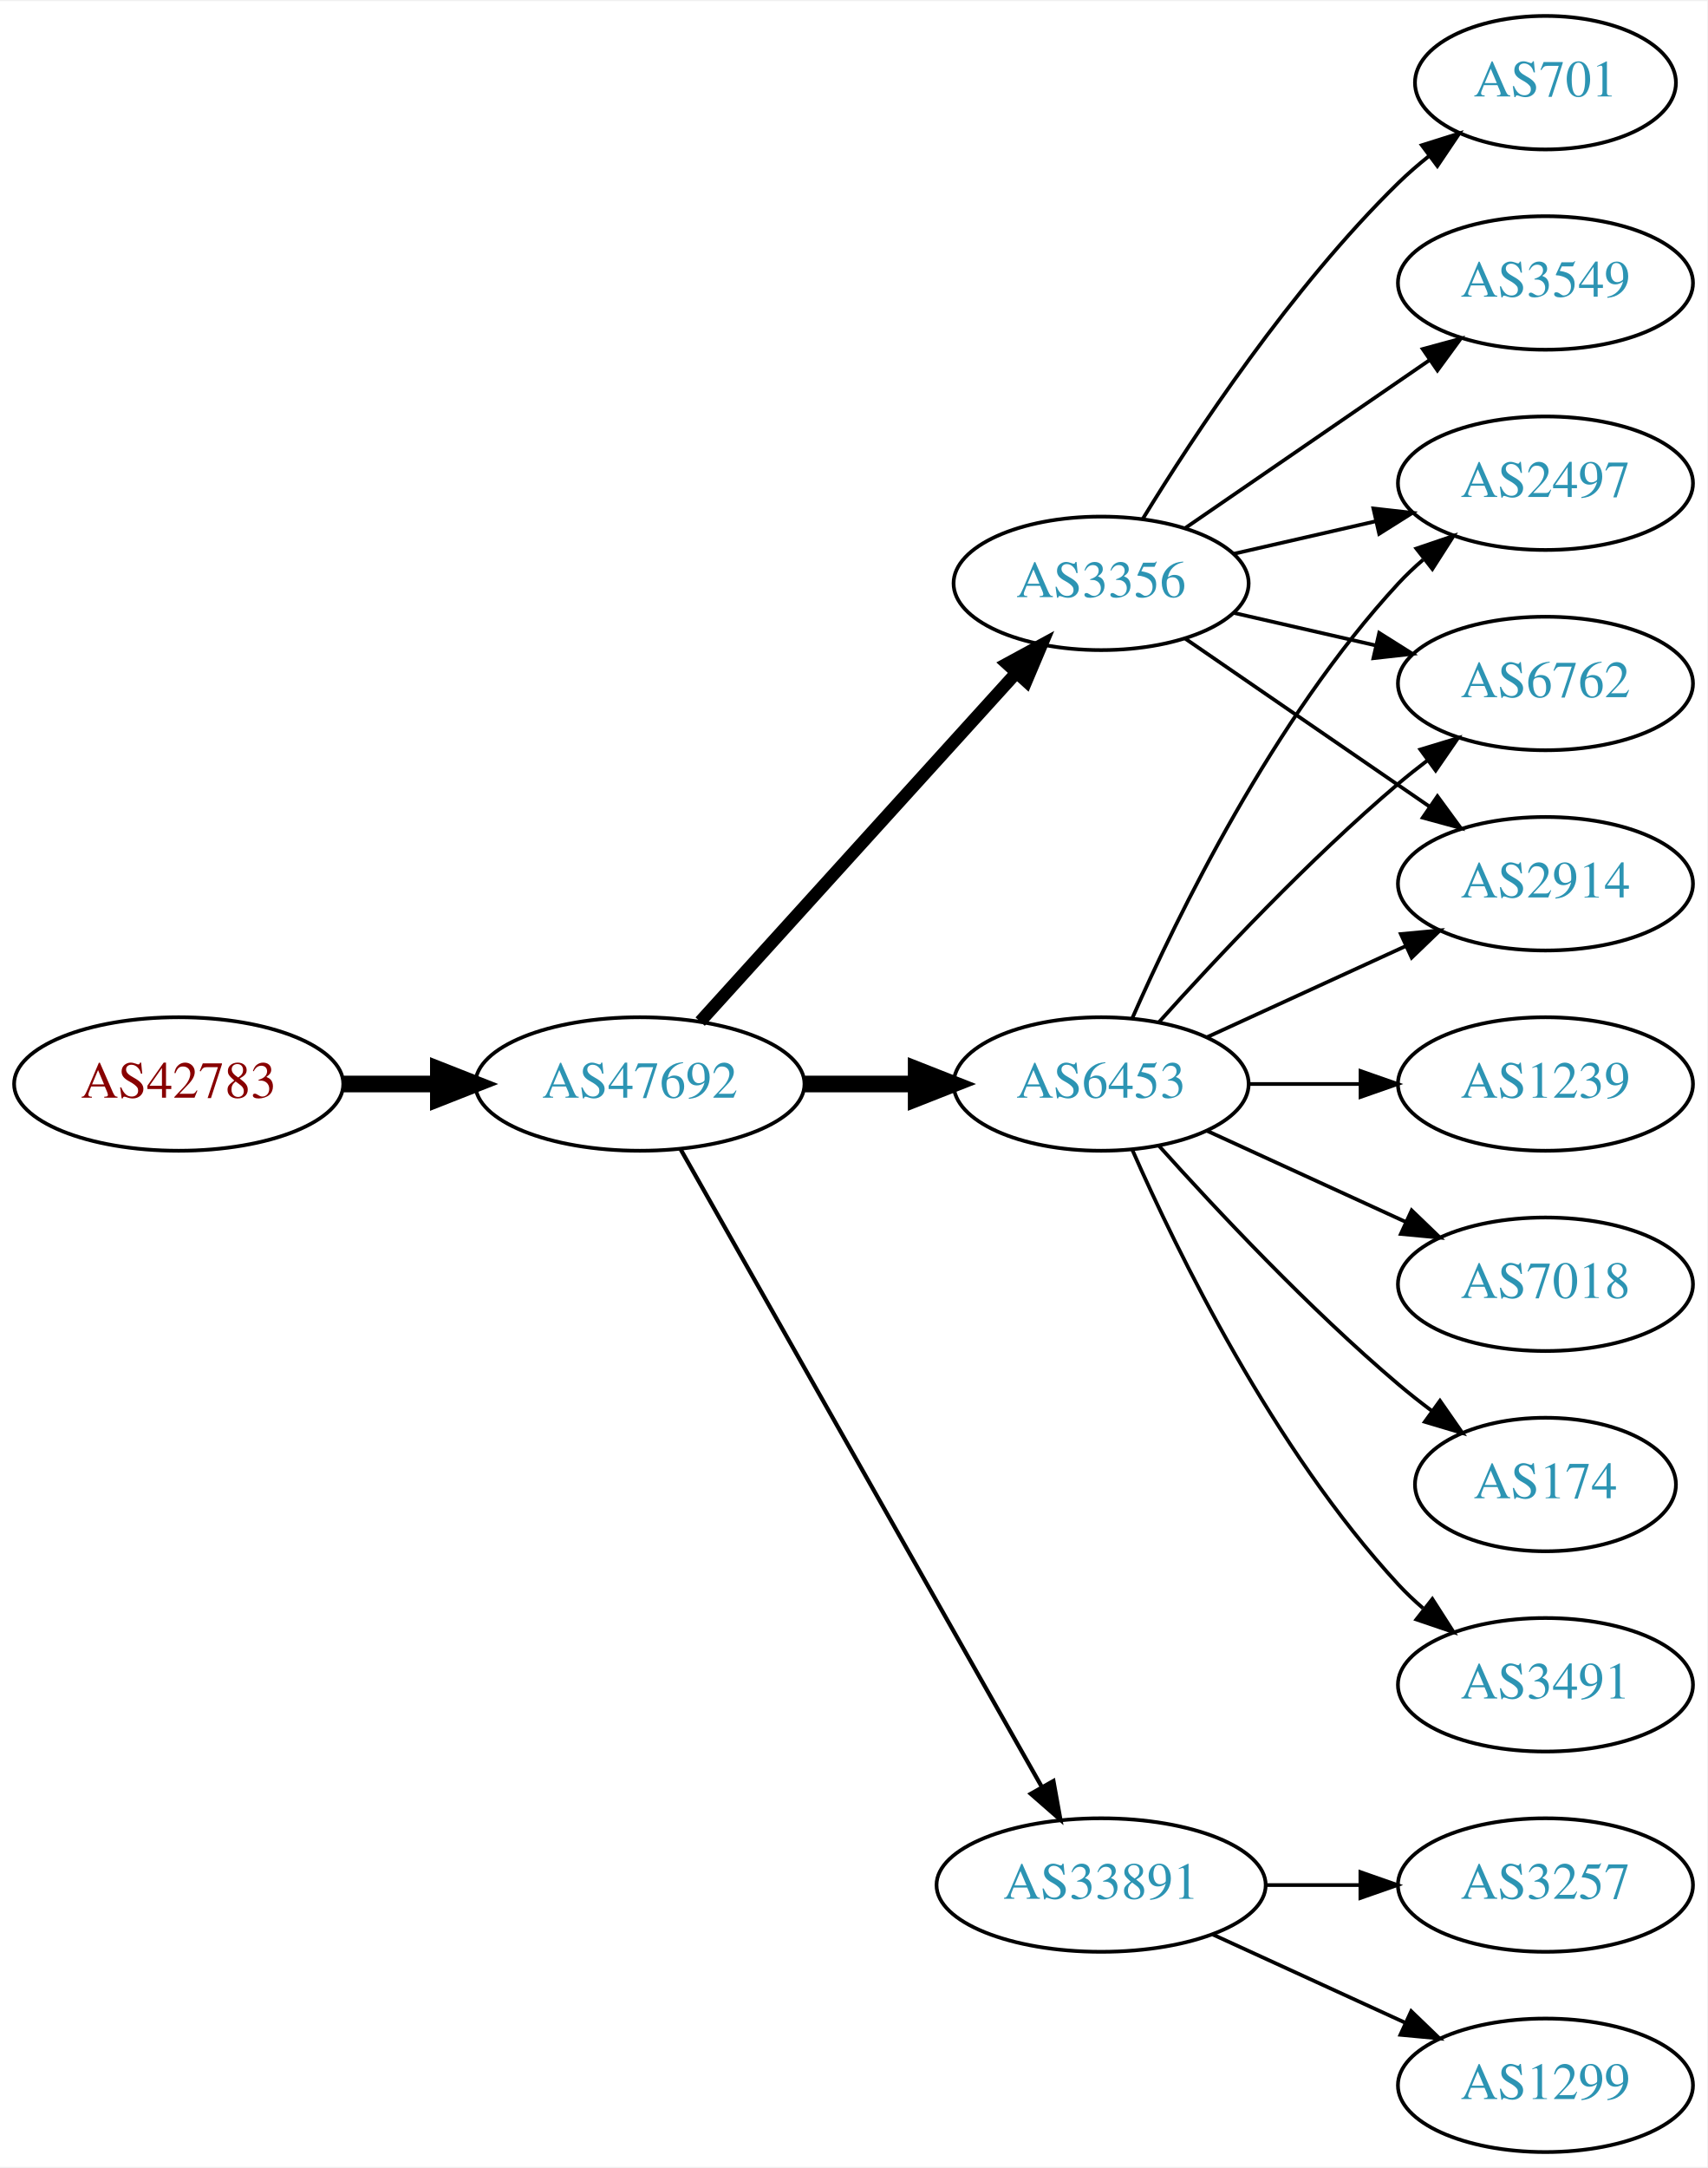
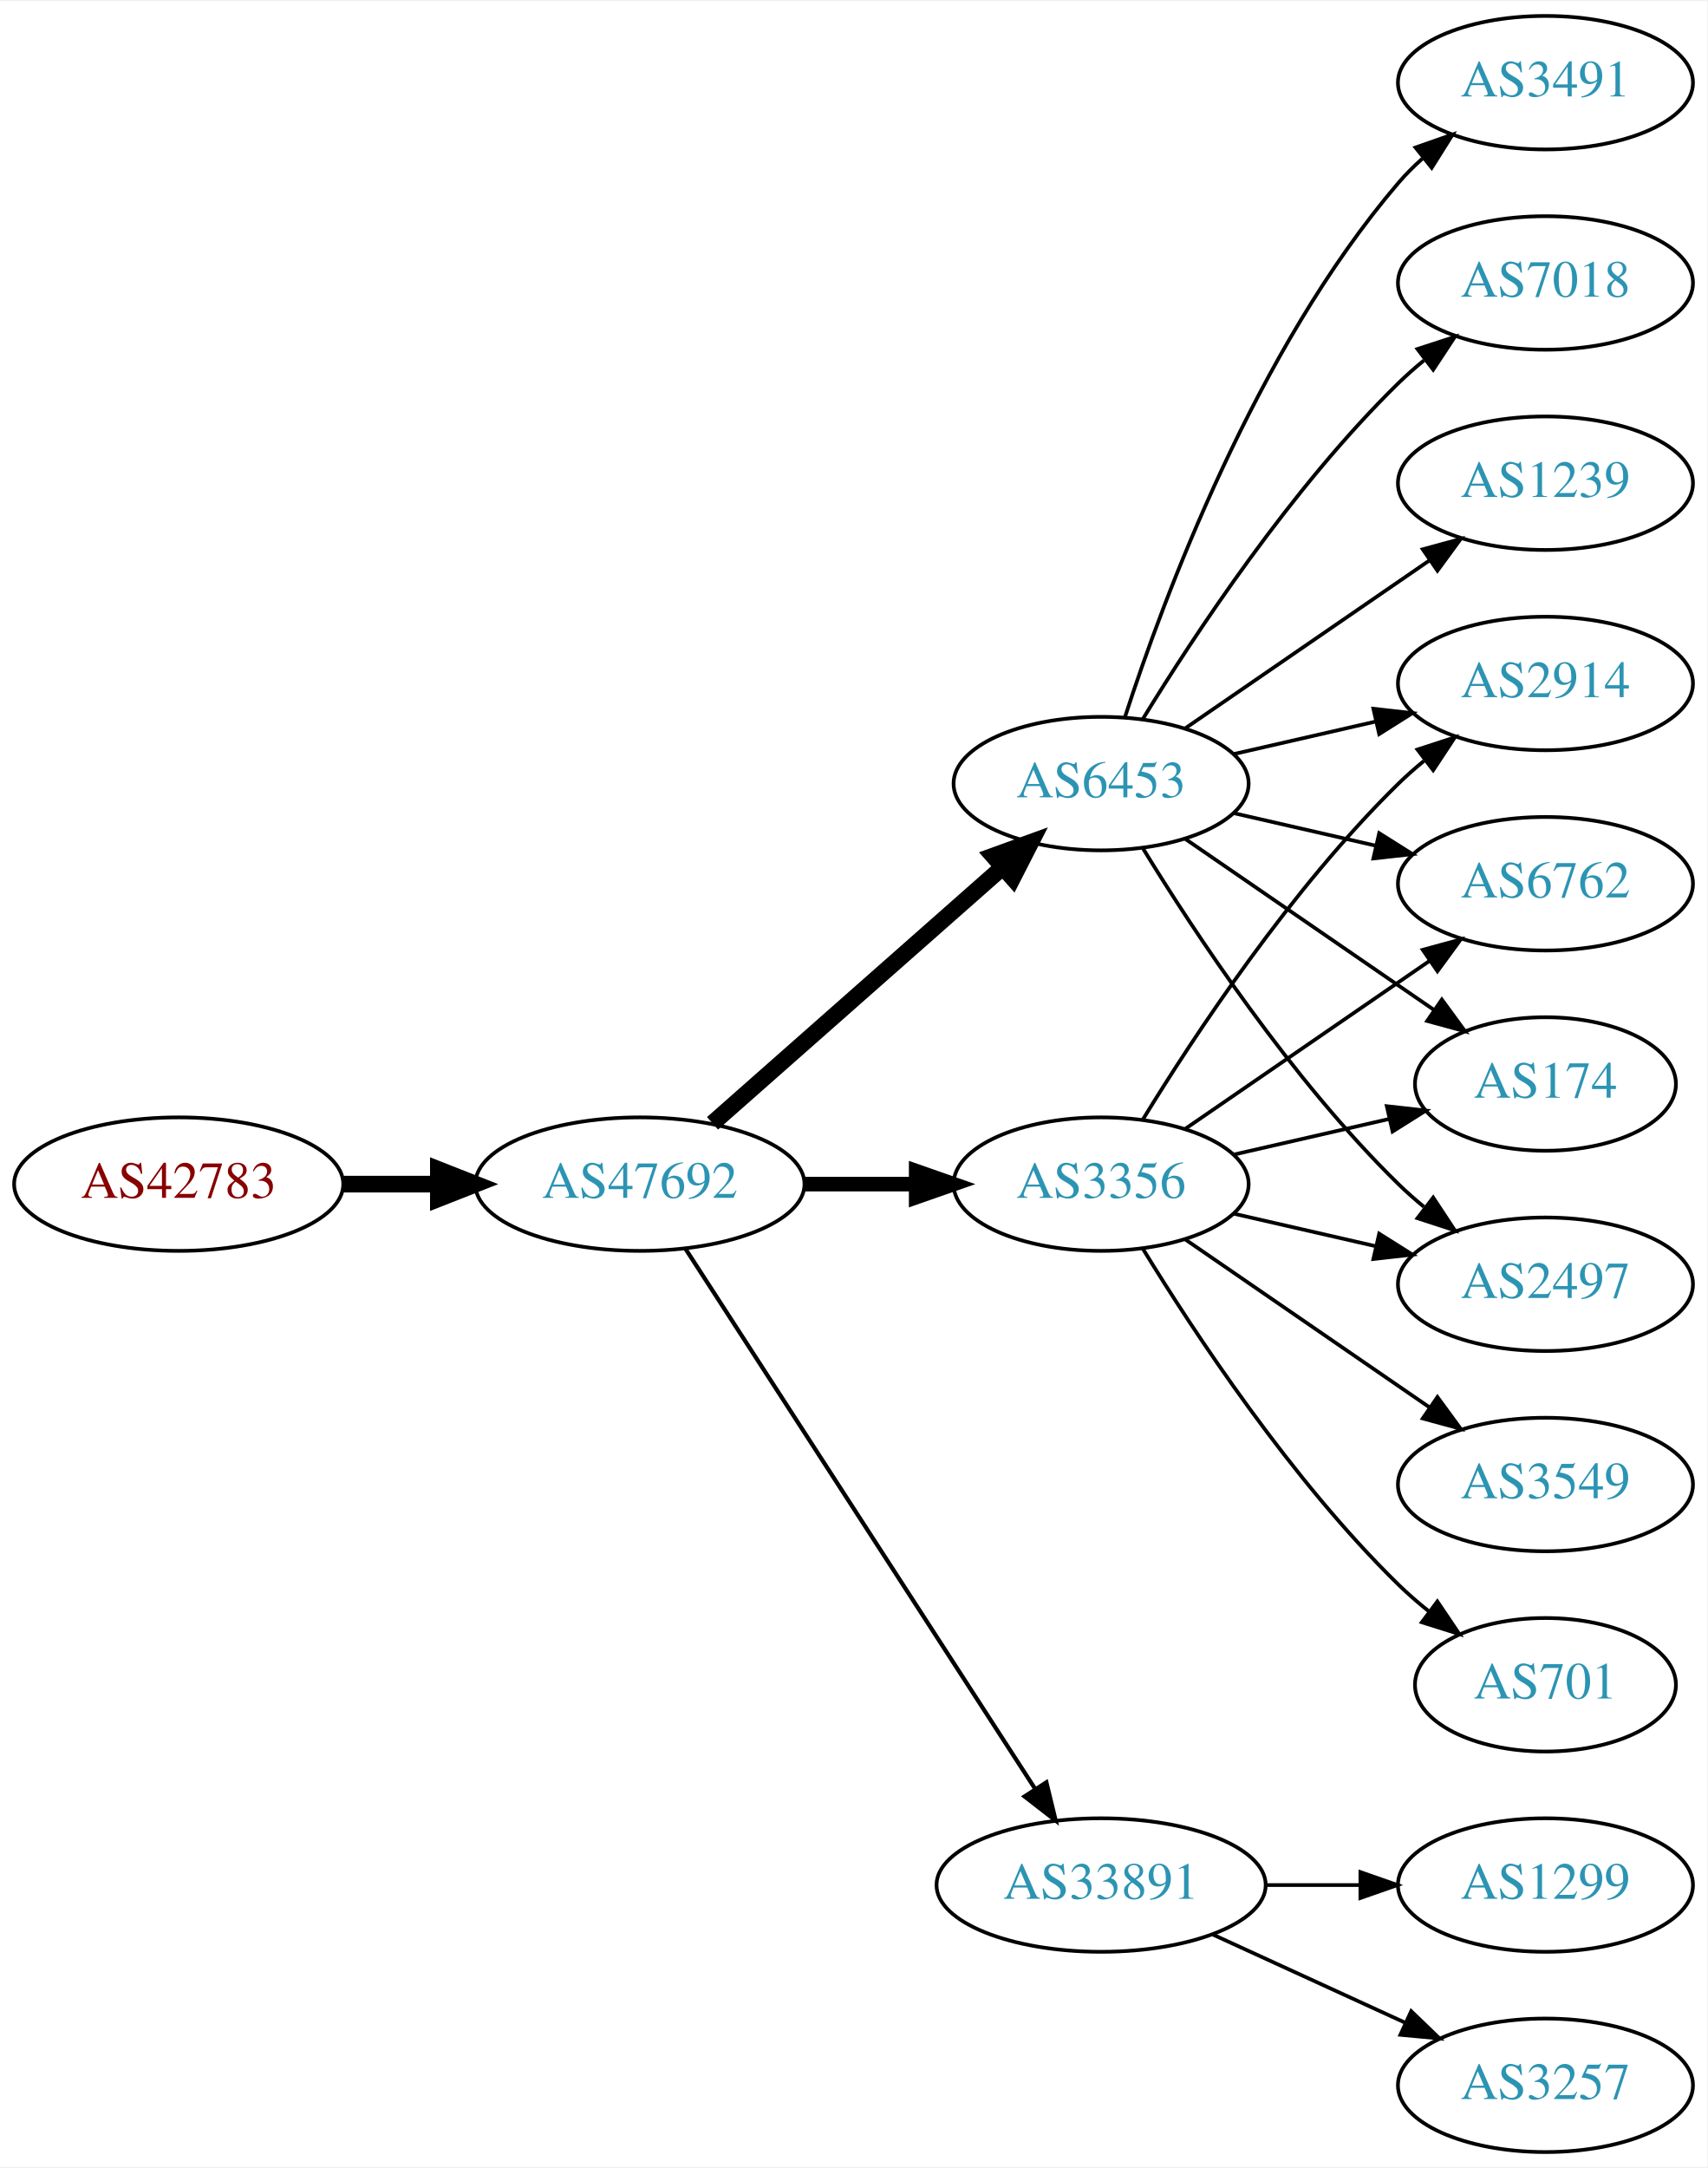
<svg xmlns="http://www.w3.org/2000/svg" xmlns:xlink="http://www.w3.org/1999/xlink" width="460pt" height="584pt" viewBox="0.00 0.00 460.47 584.00">
  <g id="graph0" class="graph" transform="scale(1 1) rotate(0) translate(4 580)">
    <polygon fill="white" stroke="none" points="-4,4 -4,-580 456.469,-580 456.469,4 -4,4" />
    <g id="node1" class="node">
      <g id="a_node1">
        <a xlink:href="/asn/42783" xlink:title="AS42783 ~ ACP Gruppe [AT]">
-           <ellipse fill="#ffffff" stroke="black" cx="44.196" cy="-288" rx="44.393" ry="18" />
-           <text text-anchor="middle" x="44.196" y="-284.3" font-family="Times,serif" font-size="14.00" fill="#880000">AS42783</text>
+           <ellipse fill="#ffffff" stroke="black" cx="44.196" cy="-261" rx="44.393" ry="18" />
+           <text text-anchor="middle" x="44.196" y="-257.3" font-family="Times,serif" font-size="14.00" fill="#880000">AS42783</text>
        </a>
      </g>
    </g>
    <g id="node2" class="node">
      <g id="a_node2">
        <a xlink:href="/asn/47692" xlink:title="AS47692 ~ Nessus GmbH [AT]">
-           <ellipse fill="#ffffff" stroke="black" cx="168.588" cy="-288" rx="44.393" ry="18" />
-           <text text-anchor="middle" x="168.588" y="-284.3" font-family="Times,serif" font-size="14.00" fill="#2c94b3">AS47692</text>
+           <ellipse fill="#ffffff" stroke="black" cx="168.588" cy="-261" rx="44.393" ry="18" />
+           <text text-anchor="middle" x="168.588" y="-257.3" font-family="Times,serif" font-size="14.00" fill="#2c94b3">AS47692</text>
        </a>
      </g>
    </g>
    <g id="edge1" class="edge">
-       <path fill="none" stroke="black" stroke-width="4.5" d="M88.692,-288C96.898,-288 105.569,-288 114.041,-288" />
-       <polygon fill="black" stroke="black" stroke-width="4.5" points="114.233,-291.938 124.233,-288 114.233,-284.063 114.233,-291.938" />
+       <path fill="none" stroke="black" stroke-width="4.5" d="M88.692,-261C96.898,-261 105.569,-261 114.041,-261" />
+       <polygon fill="black" stroke="black" stroke-width="4.5" points="114.233,-264.938 124.233,-261 114.233,-257.063 114.233,-264.938" />
    </g>
    <g id="node3" class="node">
      <g id="a_node3">
        <a xlink:href="/asn/6453" xlink:title="AS6453 ~ TATA COMMUNICATIONS (AMERICA) INC [US]">
-           <ellipse fill="#ffffff" stroke="black" cx="292.98" cy="-288" rx="39.794" ry="18" />
-           <text text-anchor="middle" x="292.98" y="-284.3" font-family="Times,serif" font-size="14.00" fill="#2c94b3">AS6453</text>
+           <ellipse fill="#ffffff" stroke="black" cx="292.98" cy="-369" rx="39.794" ry="18" />
+           <text text-anchor="middle" x="292.98" y="-365.3" font-family="Times,serif" font-size="14.00" fill="#2c94b3">AS6453</text>
        </a>
      </g>
    </g>
    <g id="edge2" class="edge">
-       <path fill="none" stroke="black" stroke-width="4.5" d="M213.084,-288C222.773,-288 233.11,-288 243.002,-288" />
-       <polygon fill="black" stroke="black" stroke-width="4.5" points="243.105,-291.938 253.105,-288 243.105,-284.063 243.105,-291.938" />
+       <path fill="none" stroke="black" stroke-width="4.5" d="M188.177,-277.403C208.994,-295.772 242.87,-325.665 266.23,-346.278" />
+       <polygon fill="black" stroke="black" stroke-width="4.5" points="263.912,-349.484 274.016,-353.148 269.123,-343.579 263.912,-349.484" />
    </g>
    <g id="node4" class="node">
      <g id="a_node4">
+         <a xlink:href="/asn/3356" xlink:title="AS3356 ~ Level 3 Parent, LLC [US]">
+           <ellipse fill="#ffffff" stroke="black" cx="292.98" cy="-261" rx="39.794" ry="18" />
+           <text text-anchor="middle" x="292.98" y="-257.3" font-family="Times,serif" font-size="14.00" fill="#2c94b3">AS3356</text>
+         </a>
+       </g>
+     </g>
+     <g id="edge3" class="edge">
+       <path fill="none" stroke="black" stroke-width="3.938" d="M213.084,-261C222.773,-261 233.11,-261 243.002,-261" />
+       <polygon fill="black" stroke="black" stroke-width="3.938" points="243.105,-264.5 253.105,-261 243.105,-257.5 243.105,-264.5" />
+     </g>
+     <g id="node5" class="node">
+       <g id="a_node5">
        <a xlink:href="/asn/33891" xlink:title="AS33891 ~ CORE-BACKBONE GMBH GLOBAL NETWORK [DE]">
          <ellipse fill="#ffffff" stroke="black" cx="292.98" cy="-72" rx="44.393" ry="18" />
          <text text-anchor="middle" x="292.98" y="-68.3" font-family="Times,serif" font-size="14.00" fill="#2c94b3">AS33891</text>
        </a>
      </g>
    </g>
-     <g id="edge3" class="edge">
-       <path fill="none" stroke="black" stroke-width="1.125" d="M179.604,-270.324C201.084,-232.416 251.677,-143.127 276.998,-98.442" />
-       <polygon fill="black" stroke="black" stroke-width="1.125" points="280.113,-100.043 281.998,-89.618 274.023,-96.592 280.113,-100.043" />
-     </g>
-     <g id="node5" class="node">
-       <g id="a_node5">
-         <a xlink:href="/asn/3356" xlink:title="AS3356 ~ Level 3 Parent, LLC [US]">
-           <ellipse fill="#ffffff" stroke="black" cx="292.98" cy="-423" rx="39.794" ry="18" />
-           <text text-anchor="middle" x="292.98" y="-419.3" font-family="Times,serif" font-size="14.00" fill="#2c94b3">AS3356</text>
-         </a>
-       </g>
-     </g>
    <g id="edge4" class="edge">
-       <path fill="none" stroke="black" stroke-width="3.375" d="M184.842,-304.825C206.305,-328.499 245.536,-371.771 270.104,-398.87" />
-       <polygon fill="black" stroke="black" stroke-width="3.375" points="267.609,-401.329 276.919,-406.387 272.795,-396.628 267.609,-401.329" />
+       <path fill="none" stroke="black" stroke-width="1.125" d="M180.883,-243.558C202.469,-210.225 249.685,-137.314 275.056,-98.134" />
+       <polygon fill="black" stroke="black" stroke-width="1.125" points="278.215,-99.696 280.713,-89.4 272.339,-95.891 278.215,-99.696" />
    </g>
    <g id="node6" class="node">
      <g id="a_node6">
-         <a xlink:href="/asn/2497" xlink:title="AS2497 ~ Internet Initiative Japan Inc. [JP]">
-           <ellipse fill="#ffffff" stroke="black" cx="412.823" cy="-450" rx="39.794" ry="18" />
-           <text text-anchor="middle" x="412.823" y="-446.3" font-family="Times,serif" font-size="14.00" fill="#2c94b3">AS2497</text>
+         <a xlink:href="/asn/3491" xlink:title="AS3491 ~ PCCW Global, Inc. [US]">
+           <ellipse fill="#ffffff" stroke="black" cx="412.823" cy="-558" rx="39.794" ry="18" />
+           <text text-anchor="middle" x="412.823" y="-554.3" font-family="Times,serif" font-size="14.00" fill="#2c94b3">AS3491</text>
        </a>
      </g>
    </g>
    <g id="edge5" class="edge">
-       <path fill="none" stroke="black" d="M301.396,-305.761C313.464,-333.183 339.436,-386.473 373.176,-423 375.207,-425.198 377.446,-427.319 379.792,-429.34" />
-       <polygon fill="black" stroke="black" points="378.004,-432.386 388.036,-435.794 382.319,-426.874 378.004,-432.386" />
+       <path fill="none" stroke="black" d="M299.428,-386.991C309.742,-418.816 334.604,-485.927 373.176,-531 375.122,-533.274 377.3,-535.449 379.605,-537.507" />
+       <polygon fill="black" stroke="black" points="377.775,-540.524 387.774,-544.027 382.142,-535.053 377.775,-540.524" />
    </g>
    <g id="node7" class="node">
      <g id="a_node7">
-         <a xlink:href="/asn/7018" xlink:title="AS7018 ~ AT&amp;T Services, Inc. [US]">
+         <a xlink:href="/asn/2497" xlink:title="AS2497 ~ Internet Initiative Japan Inc. [JP]">
          <ellipse fill="#ffffff" stroke="black" cx="412.823" cy="-234" rx="39.794" ry="18" />
-           <text text-anchor="middle" x="412.823" y="-230.3" font-family="Times,serif" font-size="14.00" fill="#2c94b3">AS7018</text>
+           <text text-anchor="middle" x="412.823" y="-230.3" font-family="Times,serif" font-size="14.00" fill="#2c94b3">AS2497</text>
        </a>
      </g>
    </g>
    <g id="edge6" class="edge">
-       <path fill="none" stroke="black" d="M321.609,-275.339C337.566,-268.027 357.837,-258.739 375.119,-250.819" />
-       <polygon fill="black" stroke="black" points="376.734,-253.929 384.367,-246.581 373.818,-247.565 376.734,-253.929" />
+       <path fill="none" stroke="black" d="M304.246,-351.56C318.055,-329.009 344.243,-289.278 373.176,-261 375.317,-258.908 377.634,-256.863 380.034,-254.894" />
+       <polygon fill="black" stroke="black" points="382.544,-257.382 388.375,-248.536 378.301,-251.815 382.544,-257.382" />
    </g>
    <g id="node8" class="node">
      <g id="a_node8">
-         <a xlink:href="/asn/174" xlink:title="AS174 ~ Cogent Communications [US]">
-           <ellipse fill="#ffffff" stroke="black" cx="412.823" cy="-180" rx="35.194" ry="18" />
-           <text text-anchor="middle" x="412.823" y="-176.3" font-family="Times,serif" font-size="14.00" fill="#2c94b3">AS174</text>
+         <a xlink:href="/asn/2914" xlink:title="AS2914 ~ NTT America, Inc. [US]">
+           <ellipse fill="#ffffff" stroke="black" cx="412.823" cy="-396" rx="39.794" ry="18" />
+           <text text-anchor="middle" x="412.823" y="-392.3" font-family="Times,serif" font-size="14.00" fill="#2c94b3">AS2914</text>
        </a>
      </g>
    </g>
    <g id="edge7" class="edge">
-       <path fill="none" stroke="black" d="M308.626,-271.275C323.927,-254.235 349.025,-227.477 373.176,-207 376.029,-204.582 379.094,-202.167 382.205,-199.831" />
-       <polygon fill="black" stroke="black" points="384.378,-202.578 390.433,-193.884 380.278,-196.905 384.378,-202.578" />
+       <path fill="none" stroke="black" d="M328.7,-376.955C340.7,-379.704 354.32,-382.825 367.013,-385.733" />
+       <polygon fill="black" stroke="black" points="366.415,-389.187 376.945,-388.009 367.979,-382.364 366.415,-389.187" />
    </g>
    <g id="node9" class="node">
      <g id="a_node9">
-         <a xlink:href="/asn/3491" xlink:title="AS3491 ~ PCCW Global, Inc. [US]">
-           <ellipse fill="#ffffff" stroke="black" cx="412.823" cy="-126" rx="39.794" ry="18" />
-           <text text-anchor="middle" x="412.823" y="-122.3" font-family="Times,serif" font-size="14.00" fill="#2c94b3">AS3491</text>
+         <a xlink:href="/asn/6762" xlink:title="AS6762 ~ TELECOM ITALIA SPARKLE S.p.A. [IT]">
+           <ellipse fill="#ffffff" stroke="black" cx="412.823" cy="-342" rx="39.794" ry="18" />
+           <text text-anchor="middle" x="412.823" y="-338.3" font-family="Times,serif" font-size="14.00" fill="#2c94b3">AS6762</text>
        </a>
      </g>
    </g>
    <g id="edge8" class="edge">
-       <path fill="none" stroke="black" d="M301.396,-270.239C313.464,-242.817 339.436,-189.527 373.176,-153 375.207,-150.802 377.446,-148.681 379.792,-146.66" />
-       <polygon fill="black" stroke="black" points="382.319,-149.126 388.036,-140.206 378.004,-143.614 382.319,-149.126" />
+       <path fill="none" stroke="black" d="M328.7,-361.045C340.7,-358.296 354.32,-355.175 367.013,-352.267" />
+       <polygon fill="black" stroke="black" points="367.979,-355.636 376.945,-349.991 366.415,-348.813 367.979,-355.636" />
    </g>
    <g id="node10" class="node">
      <g id="a_node10">
-         <a xlink:href="/asn/6762" xlink:title="AS6762 ~ TELECOM ITALIA SPARKLE S.p.A. [IT]">
-           <ellipse fill="#ffffff" stroke="black" cx="412.823" cy="-396" rx="39.794" ry="18" />
-           <text text-anchor="middle" x="412.823" y="-392.3" font-family="Times,serif" font-size="14.00" fill="#2c94b3">AS6762</text>
+         <a xlink:href="/asn/7018" xlink:title="AS7018 ~ AT&amp;T Services, Inc. [US]">
+           <ellipse fill="#ffffff" stroke="black" cx="412.823" cy="-504" rx="39.794" ry="18" />
+           <text text-anchor="middle" x="412.823" y="-500.3" font-family="Times,serif" font-size="14.00" fill="#2c94b3">AS7018</text>
        </a>
      </g>
    </g>
    <g id="edge9" class="edge">
-       <path fill="none" stroke="black" d="M308.626,-304.725C323.927,-321.765 349.025,-348.523 373.176,-369 375.674,-371.117 378.334,-373.232 381.045,-375.293" />
-       <polygon fill="black" stroke="black" points="379.082,-378.194 389.222,-381.266 383.212,-372.541 379.082,-378.194" />
+       <path fill="none" stroke="black" d="M304.246,-386.44C318.055,-408.991 344.243,-448.722 373.176,-477 375.317,-479.092 377.634,-481.137 380.034,-483.106" />
+       <polygon fill="black" stroke="black" points="378.301,-486.185 388.375,-489.464 382.544,-480.618 378.301,-486.185" />
    </g>
    <g id="node11" class="node">
      <g id="a_node11">
-         <a xlink:href="/asn/1239" xlink:title="AS1239 ~ Sprint [US]">
-           <ellipse fill="#ffffff" stroke="black" cx="412.823" cy="-288" rx="39.794" ry="18" />
-           <text text-anchor="middle" x="412.823" y="-284.3" font-family="Times,serif" font-size="14.00" fill="#2c94b3">AS1239</text>
+         <a xlink:href="/asn/174" xlink:title="AS174 ~ Cogent Communications [US]">
+           <ellipse fill="#ffffff" stroke="black" cx="412.823" cy="-288" rx="35.194" ry="18" />
+           <text text-anchor="middle" x="412.823" y="-284.3" font-family="Times,serif" font-size="14.00" fill="#2c94b3">AS174</text>
        </a>
      </g>
    </g>
    <g id="edge10" class="edge">
-       <path fill="none" stroke="black" d="M332.893,-288C342.446,-288 352.796,-288 362.759,-288" />
-       <polygon fill="black" stroke="black" points="362.951,-291.5 372.951,-288 362.951,-284.5 362.951,-291.5" />
+       <path fill="none" stroke="black" d="M315.595,-354.143C334.432,-341.195 361.912,-322.307 382.687,-308.027" />
+       <polygon fill="black" stroke="black" points="384.878,-310.768 391.136,-302.219 380.913,-304.999 384.878,-310.768" />
    </g>
    <g id="node12" class="node">
      <g id="a_node12">
-         <a xlink:href="/asn/2914" xlink:title="AS2914 ~ NTT America, Inc. [US]">
-           <ellipse fill="#ffffff" stroke="black" cx="412.823" cy="-342" rx="39.794" ry="18" />
-           <text text-anchor="middle" x="412.823" y="-338.3" font-family="Times,serif" font-size="14.00" fill="#2c94b3">AS2914</text>
+         <a xlink:href="/asn/1239" xlink:title="AS1239 ~ Sprint [US]">
+           <ellipse fill="#ffffff" stroke="black" cx="412.823" cy="-450" rx="39.794" ry="18" />
+           <text text-anchor="middle" x="412.823" y="-446.3" font-family="Times,serif" font-size="14.00" fill="#2c94b3">AS1239</text>
        </a>
      </g>
    </g>
    <g id="edge11" class="edge">
-       <path fill="none" stroke="black" d="M321.609,-300.661C337.566,-307.973 357.837,-317.261 375.119,-325.181" />
-       <polygon fill="black" stroke="black" points="373.818,-328.435 384.367,-329.419 376.734,-322.071 373.818,-328.435" />
+       <path fill="none" stroke="black" d="M315.595,-383.857C334.083,-396.565 360.897,-414.995 381.526,-429.175" />
+       <polygon fill="black" stroke="black" points="379.723,-432.183 389.947,-434.963 383.688,-426.414 379.723,-432.183" />
+     </g>
+     <g id="edge15" class="edge">
+       <path fill="none" stroke="black" d="M328.7,-253.045C340.7,-250.296 354.32,-247.175 367.013,-244.267" />
+       <polygon fill="black" stroke="black" points="367.979,-247.636 376.945,-241.991 366.415,-240.813 367.979,-247.636" />
+     </g>
+     <g id="edge14" class="edge">
+       <path fill="none" stroke="black" d="M304.246,-278.44C318.055,-300.991 344.243,-340.722 373.176,-369 375.317,-371.092 377.634,-373.137 380.034,-375.106" />
+       <polygon fill="black" stroke="black" points="378.301,-378.185 388.375,-381.464 382.544,-372.618 378.301,-378.185" />
+     </g>
+     <g id="edge16" class="edge">
+       <path fill="none" stroke="black" d="M315.595,-275.857C334.083,-288.565 360.897,-306.995 381.526,-321.175" />
+       <polygon fill="black" stroke="black" points="379.723,-324.183 389.947,-326.963 383.688,-318.414 379.723,-324.183" />
+     </g>
+     <g id="edge12" class="edge">
+       <path fill="none" stroke="black" d="M328.7,-268.955C341.792,-271.955 356.814,-275.396 370.455,-278.522" />
+       <polygon fill="black" stroke="black" points="370.033,-282.016 380.562,-280.838 371.597,-275.193 370.033,-282.016" />
    </g>
    <g id="node13" class="node">
      <g id="a_node13">
-         <a xlink:href="/asn/1299" xlink:title="AS1299 ~ Telia Carrier [EU]">
+         <a xlink:href="/asn/701" xlink:title="AS701 ~ UUNET [US]">
+           <ellipse fill="#ffffff" stroke="black" cx="412.823" cy="-126" rx="35.194" ry="18" />
+           <text text-anchor="middle" x="412.823" y="-122.3" font-family="Times,serif" font-size="14.00" fill="#2c94b3">AS701</text>
+         </a>
+       </g>
+     </g>
+     <g id="edge13" class="edge">
+       <path fill="none" stroke="black" d="M304.246,-243.56C318.055,-221.009 344.243,-181.278 373.176,-153 375.712,-150.522 378.495,-148.11 381.371,-145.812" />
+       <polygon fill="black" stroke="black" points="383.667,-148.465 389.587,-139.679 379.48,-142.856 383.667,-148.465" />
+     </g>
+     <g id="node14" class="node">
+       <g id="a_node14">
+         <a xlink:href="/asn/3549" xlink:title="AS3549 ~ Level 3 Parent, LLC [US]">
+           <ellipse fill="#ffffff" stroke="black" cx="412.823" cy="-180" rx="39.794" ry="18" />
+           <text text-anchor="middle" x="412.823" y="-176.3" font-family="Times,serif" font-size="14.00" fill="#2c94b3">AS3549</text>
+         </a>
+       </g>
+     </g>
+     <g id="edge17" class="edge">
+       <path fill="none" stroke="black" d="M315.595,-246.143C334.083,-233.435 360.897,-215.005 381.526,-200.825" />
+       <polygon fill="black" stroke="black" points="383.688,-203.586 389.947,-195.037 379.723,-197.817 383.688,-203.586" />
+     </g>
+     <g id="node15" class="node">
+       <g id="a_node15">
+         <a xlink:href="/asn/3257" xlink:title="AS3257 ~ GTT [DE]">
          <ellipse fill="#ffffff" stroke="black" cx="412.823" cy="-18" rx="39.794" ry="18" />
-           <text text-anchor="middle" x="412.823" y="-14.3" font-family="Times,serif" font-size="14.00" fill="#2c94b3">AS1299</text>
-         </a>
-       </g>
-     </g>
-     <g id="edge12" class="edge">
+           <text text-anchor="middle" x="412.823" y="-14.3" font-family="Times,serif" font-size="14.00" fill="#2c94b3">AS3257</text>
+         </a>
+       </g>
+     </g>
+     <g id="edge18" class="edge">
      <path fill="none" stroke="black" d="M323.11,-58.652C338.721,-51.498 358.119,-42.609 374.791,-34.969" />
      <polygon fill="black" stroke="black" points="376.61,-37.986 384.243,-30.638 373.694,-31.622 376.61,-37.986" />
    </g>
-     <g id="node14" class="node">
-       <g id="a_node14">
-         <a xlink:href="/asn/3257" xlink:title="AS3257 ~ GTT [DE]">
+     <g id="node16" class="node">
+       <g id="a_node16">
+         <a xlink:href="/asn/1299" xlink:title="AS1299 ~ Telia Carrier [EU]">
          <ellipse fill="#ffffff" stroke="black" cx="412.823" cy="-72" rx="39.794" ry="18" />
-           <text text-anchor="middle" x="412.823" y="-68.3" font-family="Times,serif" font-size="14.00" fill="#2c94b3">AS3257</text>
-         </a>
-       </g>
-     </g>
-     <g id="edge13" class="edge">
+           <text text-anchor="middle" x="412.823" y="-68.3" font-family="Times,serif" font-size="14.00" fill="#2c94b3">AS1299</text>
+         </a>
+       </g>
+     </g>
+     <g id="edge19" class="edge">
      <path fill="none" stroke="black" d="M337.191,-72C345.504,-72 354.267,-72 362.749,-72" />
      <polygon fill="black" stroke="black" points="362.908,-75.5 372.908,-72 362.908,-68.5 362.908,-75.5" />
    </g>
-     <g id="edge14" class="edge">
-       <path fill="none" stroke="black" d="M328.7,-430.955C340.7,-433.704 354.32,-436.825 367.013,-439.733" />
-       <polygon fill="black" stroke="black" points="366.415,-443.187 376.945,-442.009 367.979,-436.364 366.415,-443.187" />
-     </g>
-     <g id="edge15" class="edge">
-       <path fill="none" stroke="black" d="M328.7,-415.045C340.7,-412.296 354.32,-409.175 367.013,-406.267" />
-       <polygon fill="black" stroke="black" points="367.979,-409.636 376.945,-403.991 366.415,-402.813 367.979,-409.636" />
-     </g>
-     <g id="edge17" class="edge">
-       <path fill="none" stroke="black" d="M315.595,-408.143C334.083,-395.435 360.897,-377.005 381.526,-362.825" />
-       <polygon fill="black" stroke="black" points="383.688,-365.586 389.947,-357.037 379.723,-359.817 383.688,-365.586" />
-     </g>
-     <g id="node15" class="node">
-       <g id="a_node15">
-         <a xlink:href="/asn/3549" xlink:title="AS3549 ~ Level 3 Parent, LLC [US]">
-           <ellipse fill="#ffffff" stroke="black" cx="412.823" cy="-504" rx="39.794" ry="18" />
-           <text text-anchor="middle" x="412.823" y="-500.3" font-family="Times,serif" font-size="14.00" fill="#2c94b3">AS3549</text>
-         </a>
-       </g>
-     </g>
-     <g id="edge16" class="edge">
-       <path fill="none" stroke="black" d="M315.595,-437.857C334.083,-450.565 360.897,-468.995 381.526,-483.175" />
-       <polygon fill="black" stroke="black" points="379.723,-486.183 389.947,-488.963 383.688,-480.414 379.723,-486.183" />
-     </g>
-     <g id="node16" class="node">
-       <g id="a_node16">
-         <a xlink:href="/asn/701" xlink:title="AS701 ~ UUNET [US]">
-           <ellipse fill="#ffffff" stroke="black" cx="412.823" cy="-558" rx="35.194" ry="18" />
-           <text text-anchor="middle" x="412.823" y="-554.3" font-family="Times,serif" font-size="14.00" fill="#2c94b3">AS701</text>
-         </a>
-       </g>
-     </g>
-     <g id="edge18" class="edge">
-       <path fill="none" stroke="black" d="M304.246,-440.44C318.055,-462.991 344.243,-502.722 373.176,-531 375.712,-533.478 378.495,-535.89 381.371,-538.188" />
-       <polygon fill="black" stroke="black" points="379.48,-541.144 389.587,-544.321 383.667,-535.535 379.48,-541.144" />
-     </g>
  </g>
</svg>
